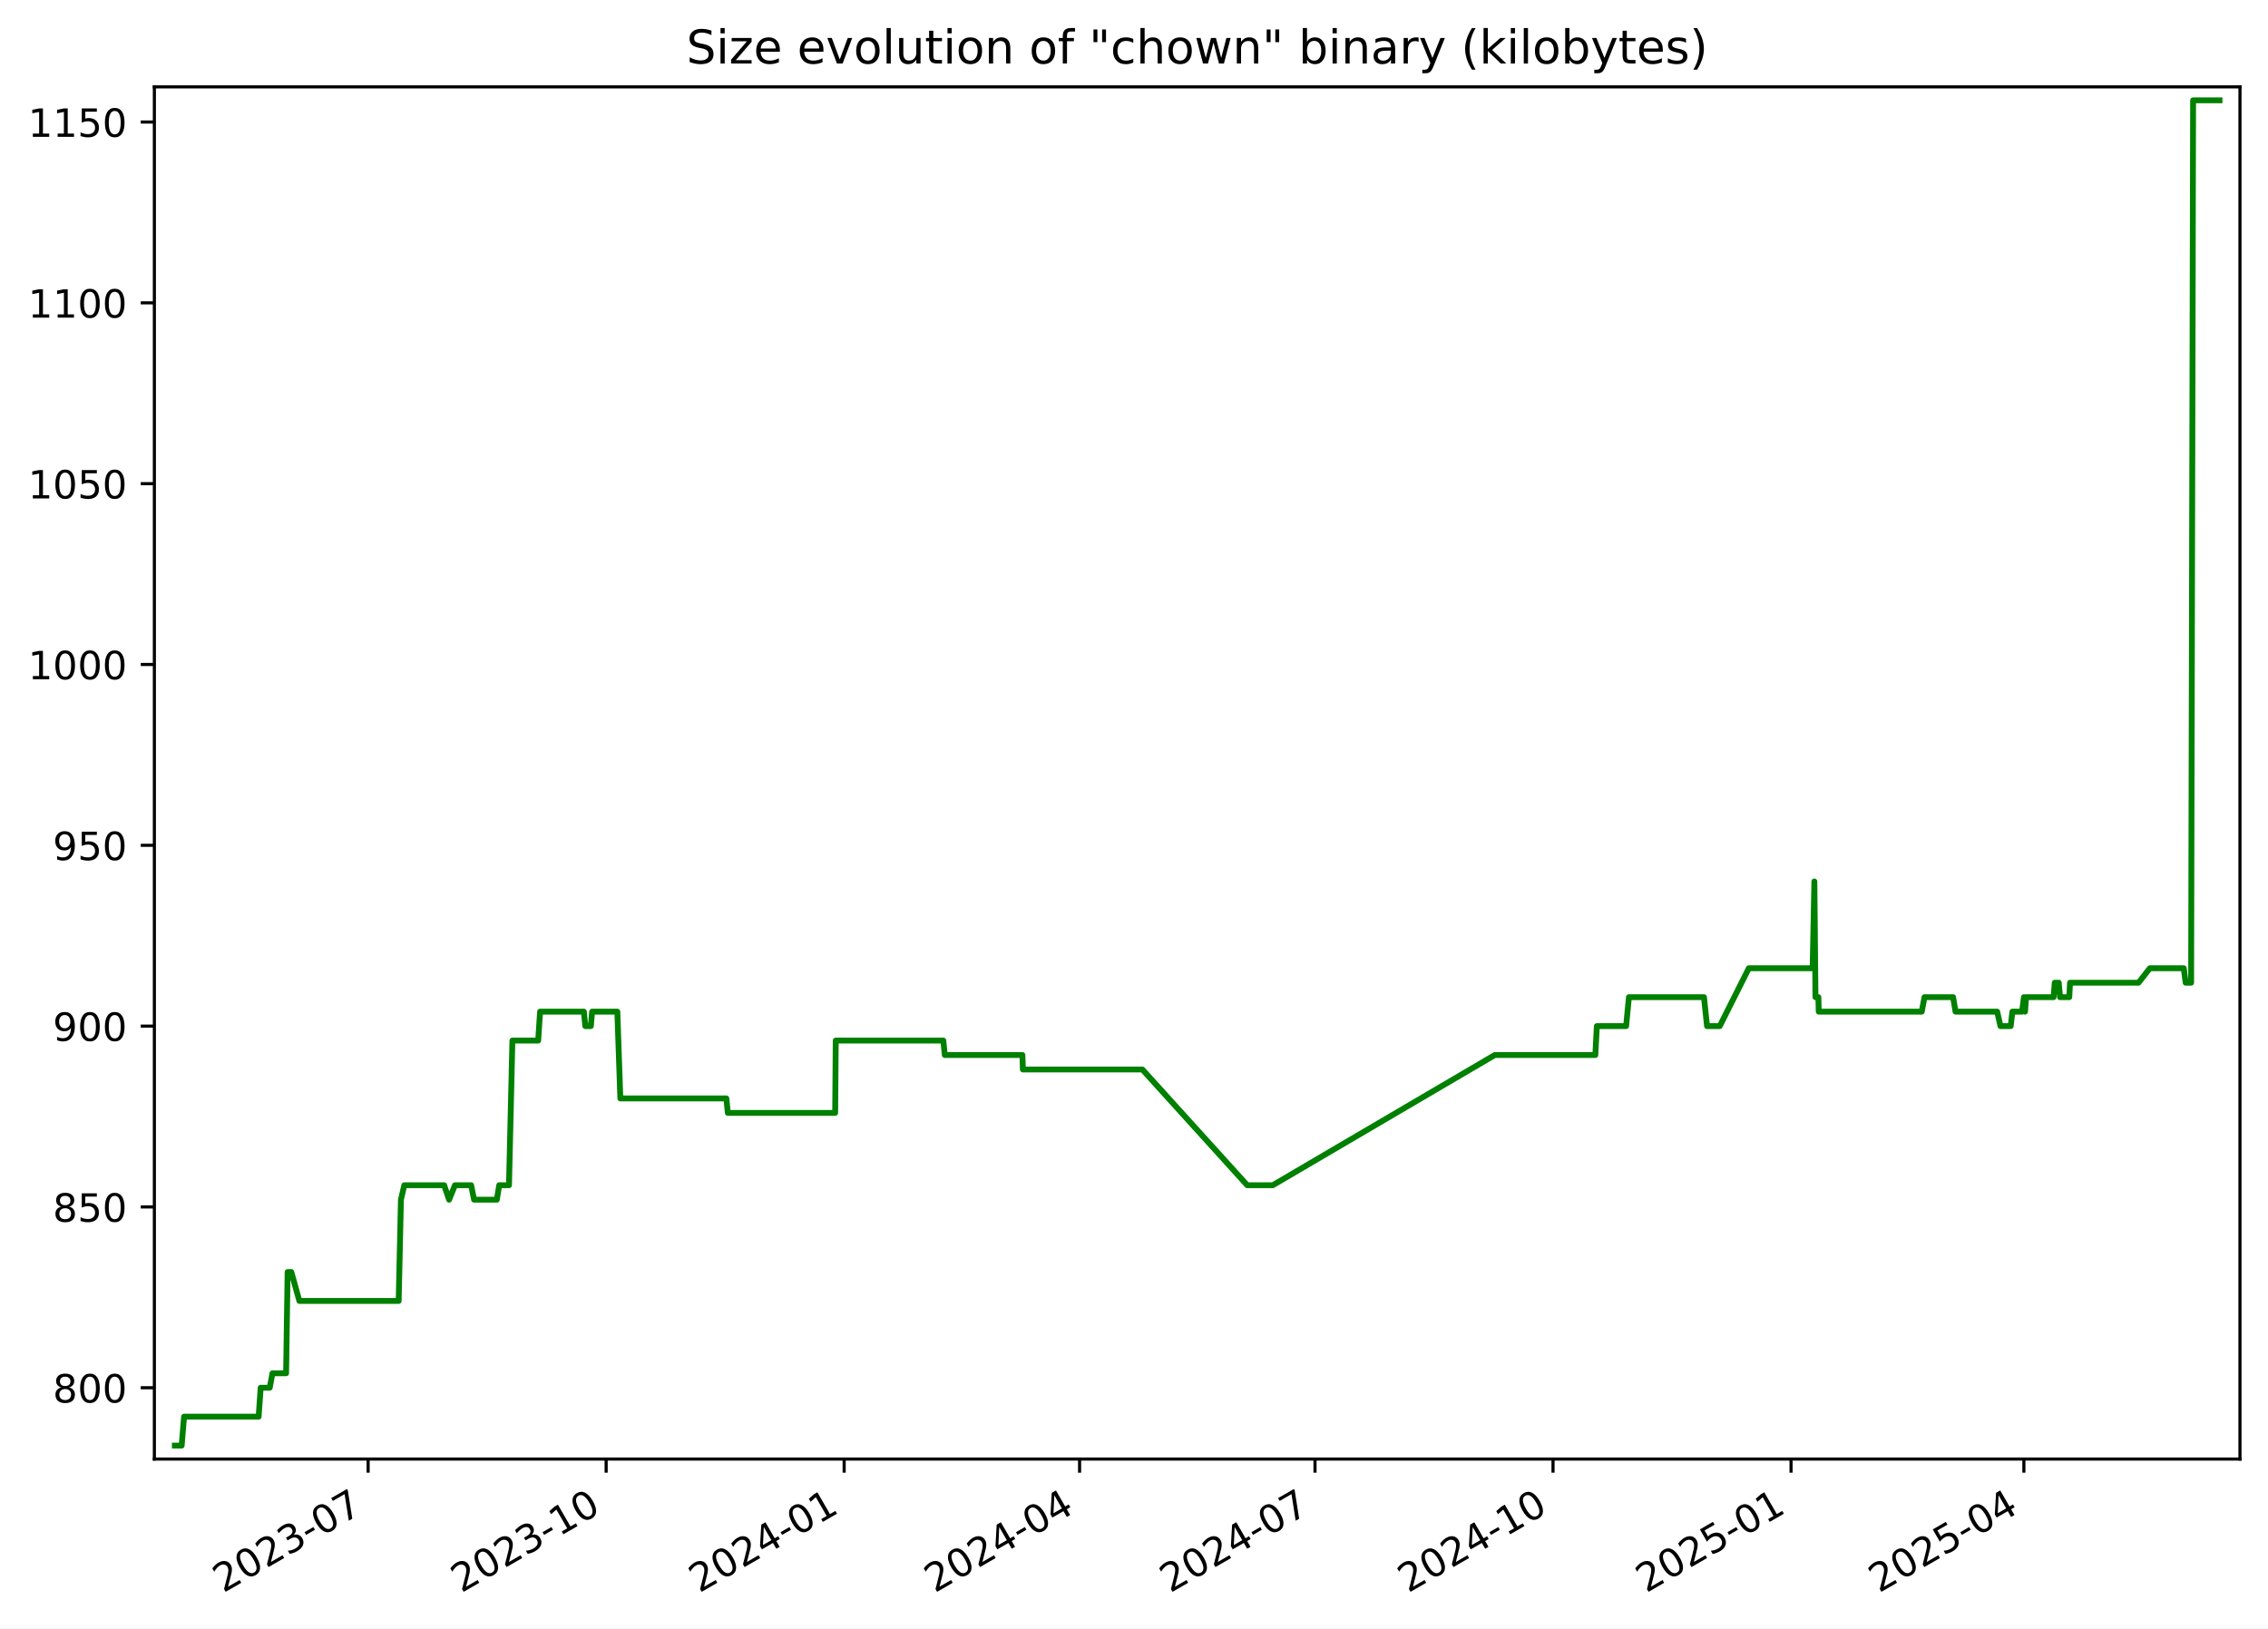
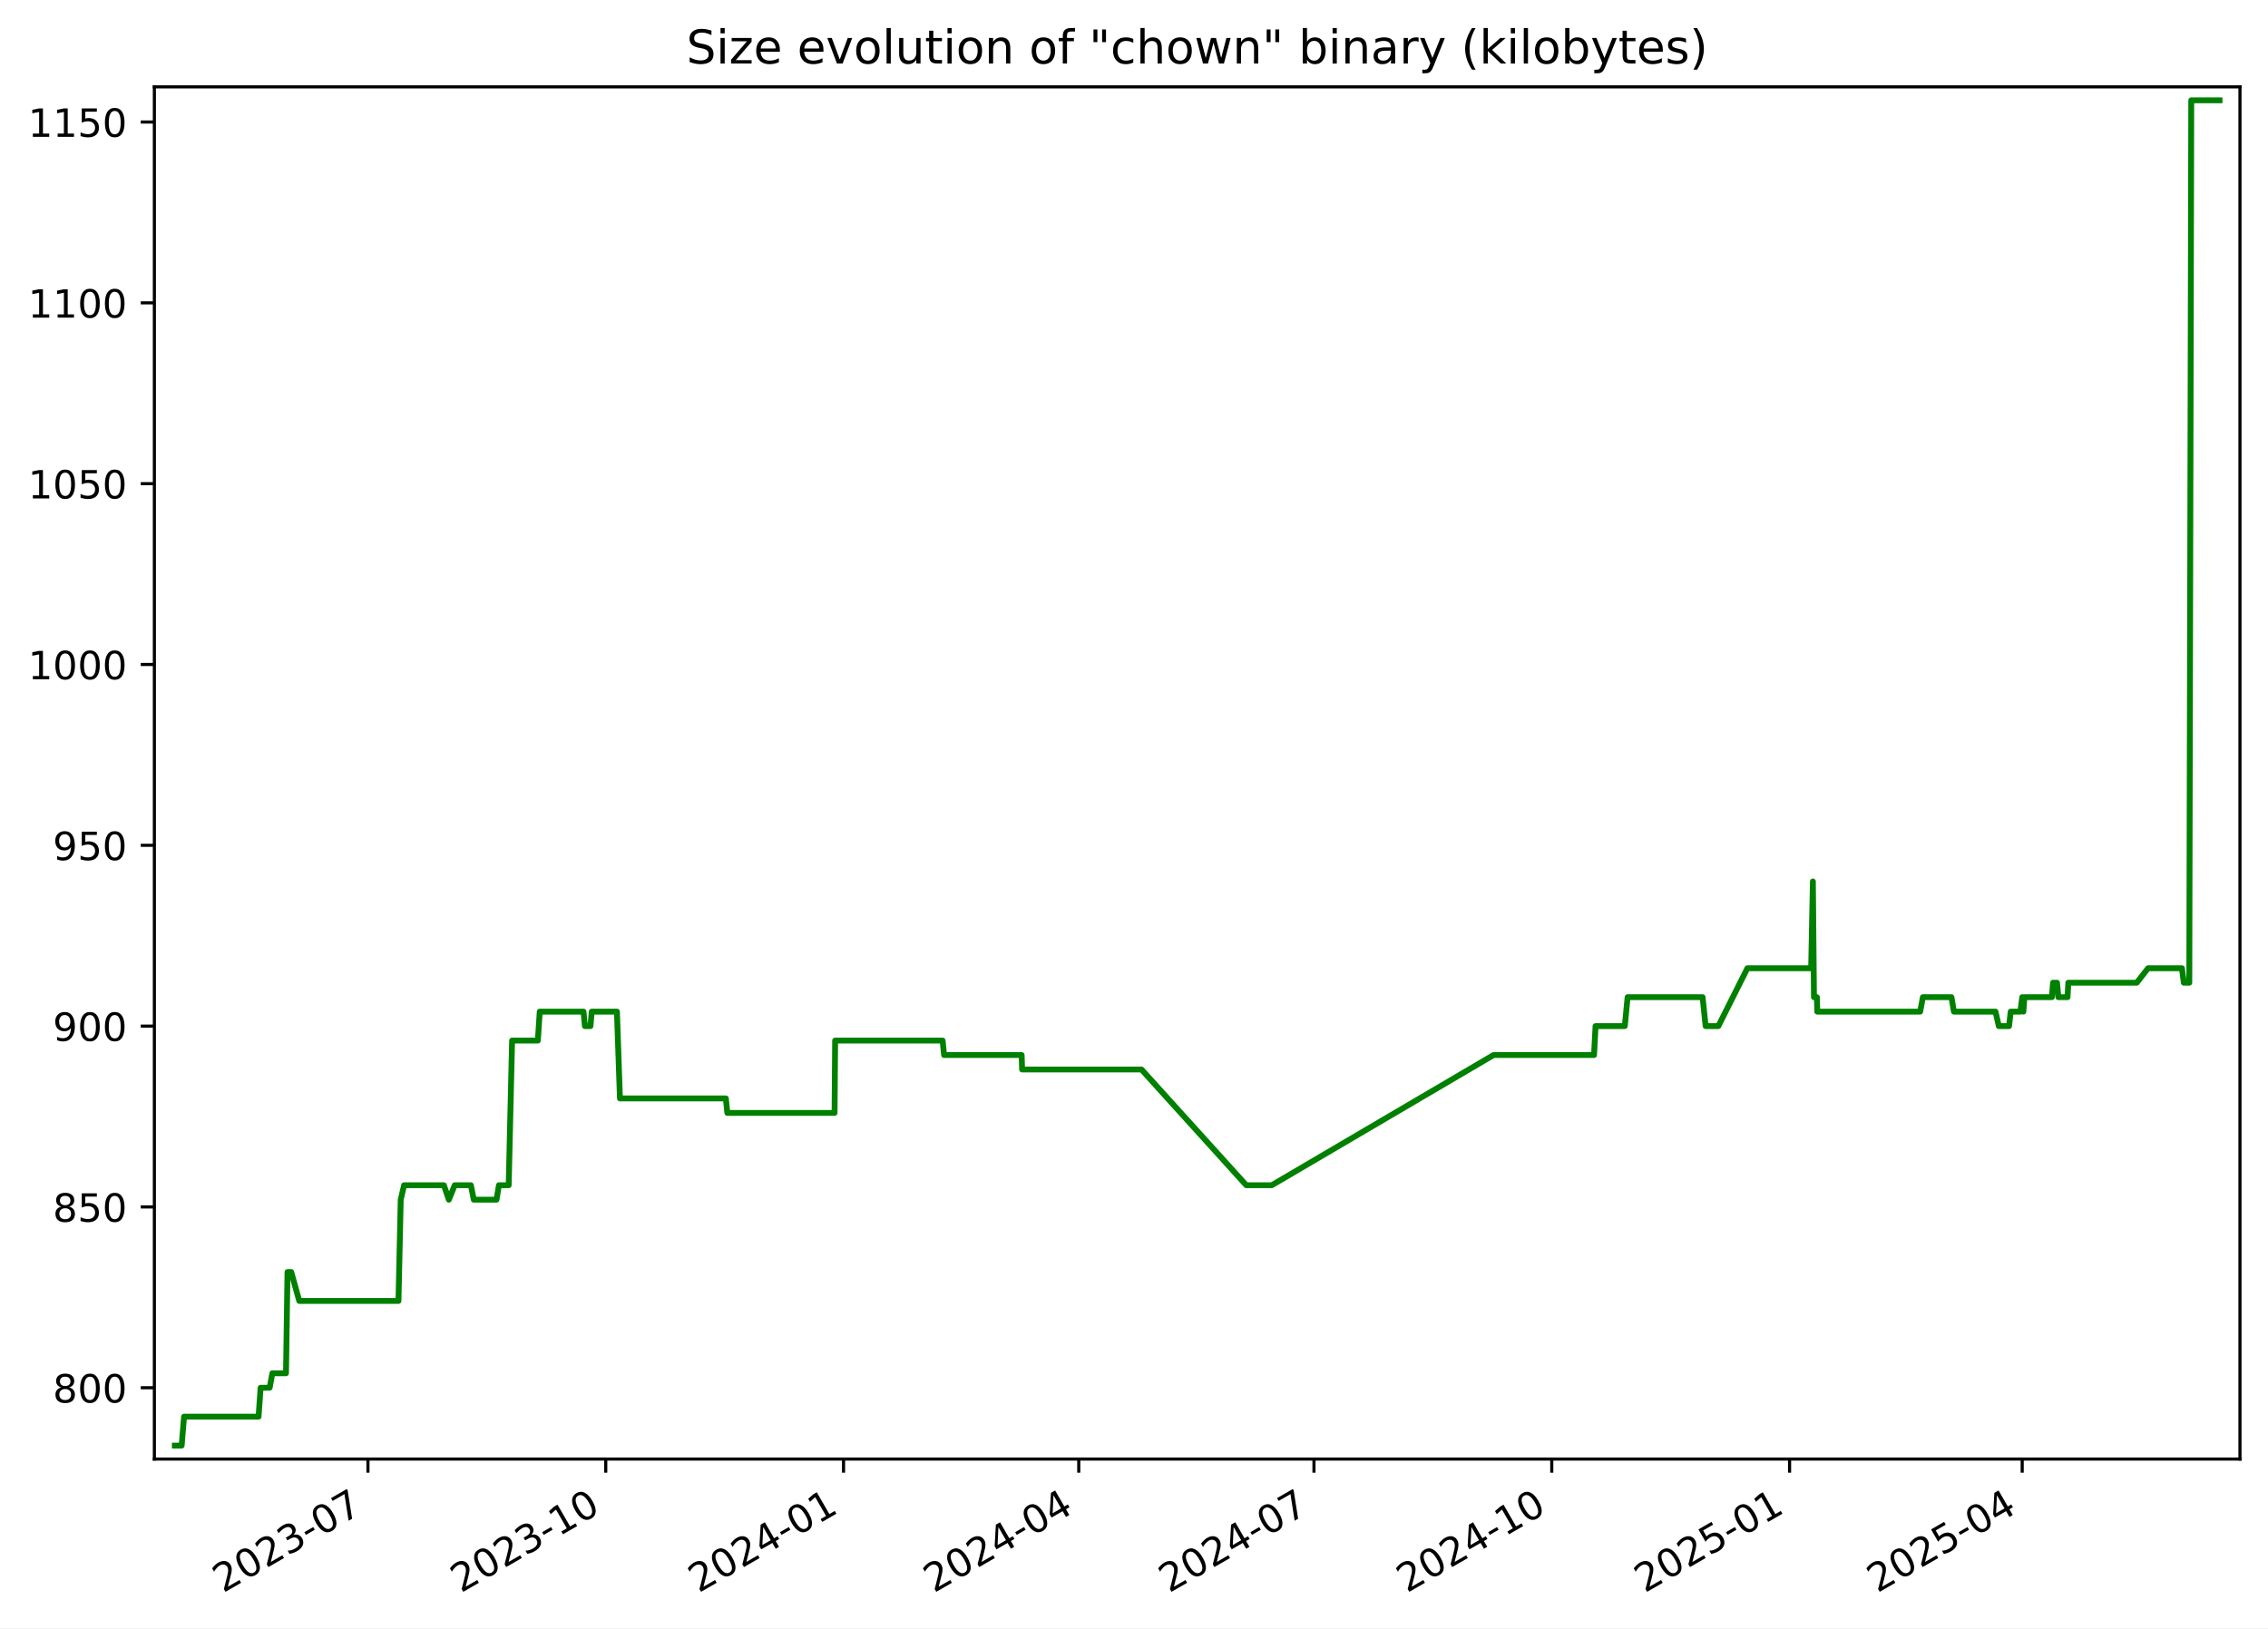
<svg xmlns="http://www.w3.org/2000/svg" xmlns:xlink="http://www.w3.org/1999/xlink" width="582.53pt" height="418.303pt" viewBox="0 0 582.53 418.303" version="1.1">
  <defs>
    <style type="text/css">*{stroke-linejoin: round; stroke-linecap: butt}</style>
  </defs>
  <g id="figure_1">
    <g id="patch_1">
      <path d="M -0 418.303  L 582.53 418.303  L 582.53 0  L -0 0  z " style="fill: #ffffff" />
    </g>
    <g id="axes_1">
      <g id="patch_2">
        <path d="M 39.65 374.83  L 575.33 374.83  L 575.33 22.318  L 39.65 22.318  z " style="fill: #ffffff" />
      </g>
      <g id="matplotlib.axis_1">
        <g id="xtick_1">
          <g id="line2d_1">
            <defs>
-               <path id="mf208b88d48" d="M 0 0  L 0 3.5  " style="stroke: #000000; stroke-width: 0.8" />
+               <path id="m452cad5cfa" d="M 0 0  L 0 3.5  " style="stroke: #000000; stroke-width: 0.8" />
            </defs>
            <g>
-               <use xlink:href="#mf208b88d48" x="94.553" y="374.83" style="stroke: #000000; stroke-width: 0.8" />
+               <use xlink:href="#m452cad5cfa" x="94.508" y="374.83" style="stroke: #000000; stroke-width: 0.8" />
            </g>
          </g>
          <g id="text_1">
-             <g transform="translate(57.32805 409.302) rotate(-30) scale(0.1 -0.1)">
+             <g transform="translate(57.28289 409.302) rotate(-30) scale(0.1 -0.1)">
              <defs>
                <path id="DejaVuSans-32" d="M 1228 531  L 3431 531  L 3431 0  L 469 0  L 469 531  Q 828 903 1448 1529  Q 2069 2156 2228 2338  Q 2531 2678 2651 2914  Q 2772 3150 2772 3378  Q 2772 3750 2511 3984  Q 2250 4219 1831 4219  Q 1534 4219 1204 4116  Q 875 4013 500 3803  L 500 4441  Q 881 4594 1212 4672  Q 1544 4750 1819 4750  Q 2544 4750 2975 4387  Q 3406 4025 3406 3419  Q 3406 3131 3298 2873  Q 3191 2616 2906 2266  Q 2828 2175 2409 1742  Q 1991 1309 1228 531  z " transform="scale(0.015625)" />
                <path id="DejaVuSans-30" d="M 2034 4250  Q 1547 4250 1301 3770  Q 1056 3291 1056 2328  Q 1056 1369 1301 889  Q 1547 409 2034 409  Q 2525 409 2770 889  Q 3016 1369 3016 2328  Q 3016 3291 2770 3770  Q 2525 4250 2034 4250  z M 2034 4750  Q 2819 4750 3233 4129  Q 3647 3509 3647 2328  Q 3647 1150 3233 529  Q 2819 -91 2034 -91  Q 1250 -91 836 529  Q 422 1150 422 2328  Q 422 3509 836 4129  Q 1250 4750 2034 4750  z " transform="scale(0.015625)" />
                <path id="DejaVuSans-33" d="M 2597 2516  Q 3050 2419 3304 2112  Q 3559 1806 3559 1356  Q 3559 666 3084 287  Q 2609 -91 1734 -91  Q 1441 -91 1130 -33  Q 819 25 488 141  L 488 750  Q 750 597 1062 519  Q 1375 441 1716 441  Q 2309 441 2620 675  Q 2931 909 2931 1356  Q 2931 1769 2642 2001  Q 2353 2234 1838 2234  L 1294 2234  L 1294 2753  L 1863 2753  Q 2328 2753 2575 2939  Q 2822 3125 2822 3475  Q 2822 3834 2567 4026  Q 2313 4219 1838 4219  Q 1578 4219 1281 4162  Q 984 4106 628 3988  L 628 4550  Q 988 4650 1302 4700  Q 1616 4750 1894 4750  Q 2613 4750 3031 4423  Q 3450 4097 3450 3541  Q 3450 3153 3228 2886  Q 3006 2619 2597 2516  z " transform="scale(0.015625)" />
                <path id="DejaVuSans-2d" d="M 313 2009  L 1997 2009  L 1997 1497  L 313 1497  L 313 2009  z " transform="scale(0.015625)" />
                <path id="DejaVuSans-37" d="M 525 4666  L 3525 4666  L 3525 4397  L 1831 0  L 1172 0  L 2766 4134  L 525 4134  L 525 4666  z " transform="scale(0.015625)" />
              </defs>
              <use xlink:href="#DejaVuSans-32" />
              <use xlink:href="#DejaVuSans-30" x="63.623" />
              <use xlink:href="#DejaVuSans-32" x="127.246" />
              <use xlink:href="#DejaVuSans-33" x="190.869" />
              <use xlink:href="#DejaVuSans-2d" x="254.492" />
              <use xlink:href="#DejaVuSans-30" x="290.576" />
              <use xlink:href="#DejaVuSans-37" x="354.199" />
            </g>
          </g>
        </g>
        <g id="xtick_2">
          <g id="line2d_2">
            <g>
-               <use xlink:href="#mf208b88d48" x="155.686" y="374.83" style="stroke: #000000; stroke-width: 0.8" />
+               <use xlink:href="#m452cad5cfa" x="155.585" y="374.83" style="stroke: #000000; stroke-width: 0.8" />
            </g>
          </g>
          <g id="text_2">
-             <g transform="translate(118.4612 409.302) rotate(-30) scale(0.1 -0.1)">
+             <g transform="translate(118.3604 409.302) rotate(-30) scale(0.1 -0.1)">
              <defs>
                <path id="DejaVuSans-31" d="M 794 531  L 1825 531  L 1825 4091  L 703 3866  L 703 4441  L 1819 4666  L 2450 4666  L 2450 531  L 3481 531  L 3481 0  L 794 0  L 794 531  z " transform="scale(0.015625)" />
              </defs>
              <use xlink:href="#DejaVuSans-32" />
              <use xlink:href="#DejaVuSans-30" x="63.623" />
              <use xlink:href="#DejaVuSans-32" x="127.246" />
              <use xlink:href="#DejaVuSans-33" x="190.869" />
              <use xlink:href="#DejaVuSans-2d" x="254.492" />
              <use xlink:href="#DejaVuSans-31" x="290.576" />
              <use xlink:href="#DejaVuSans-30" x="354.199" />
            </g>
          </g>
        </g>
        <g id="xtick_3">
          <g id="line2d_3">
            <g>
-               <use xlink:href="#mf208b88d48" x="216.819" y="374.83" style="stroke: #000000; stroke-width: 0.8" />
+               <use xlink:href="#m452cad5cfa" x="216.663" y="374.83" style="stroke: #000000; stroke-width: 0.8" />
            </g>
          </g>
          <g id="text_3">
-             <g transform="translate(179.5943 409.302) rotate(-30) scale(0.1 -0.1)">
+             <g transform="translate(179.4379 409.302) rotate(-30) scale(0.1 -0.1)">
              <defs>
                <path id="DejaVuSans-34" d="M 2419 4116  L 825 1625  L 2419 1625  L 2419 4116  z M 2253 4666  L 3047 4666  L 3047 1625  L 3713 1625  L 3713 1100  L 3047 1100  L 3047 0  L 2419 0  L 2419 1100  L 313 1100  L 313 1709  L 2253 4666  z " transform="scale(0.015625)" />
              </defs>
              <use xlink:href="#DejaVuSans-32" />
              <use xlink:href="#DejaVuSans-30" x="63.623" />
              <use xlink:href="#DejaVuSans-32" x="127.246" />
              <use xlink:href="#DejaVuSans-34" x="190.869" />
              <use xlink:href="#DejaVuSans-2d" x="254.492" />
              <use xlink:href="#DejaVuSans-30" x="290.576" />
              <use xlink:href="#DejaVuSans-31" x="354.199" />
            </g>
          </g>
        </g>
        <g id="xtick_4">
          <g id="line2d_4">
            <g>
-               <use xlink:href="#mf208b88d48" x="277.288" y="374.83" style="stroke: #000000; stroke-width: 0.8" />
+               <use xlink:href="#m452cad5cfa" x="277.076" y="374.83" style="stroke: #000000; stroke-width: 0.8" />
            </g>
          </g>
          <g id="text_4">
-             <g transform="translate(240.0629 409.302) rotate(-30) scale(0.1 -0.1)">
+             <g transform="translate(239.8516 409.302) rotate(-30) scale(0.1 -0.1)">
              <use xlink:href="#DejaVuSans-32" />
              <use xlink:href="#DejaVuSans-30" x="63.623" />
              <use xlink:href="#DejaVuSans-32" x="127.246" />
              <use xlink:href="#DejaVuSans-34" x="190.869" />
              <use xlink:href="#DejaVuSans-2d" x="254.492" />
              <use xlink:href="#DejaVuSans-30" x="290.576" />
              <use xlink:href="#DejaVuSans-34" x="354.199" />
            </g>
          </g>
        </g>
        <g id="xtick_5">
          <g id="line2d_5">
            <g>
-               <use xlink:href="#mf208b88d48" x="337.756" y="374.83" style="stroke: #000000; stroke-width: 0.8" />
+               <use xlink:href="#m452cad5cfa" x="337.49" y="374.83" style="stroke: #000000; stroke-width: 0.8" />
            </g>
          </g>
          <g id="text_5">
-             <g transform="translate(300.5315 409.302) rotate(-30) scale(0.1 -0.1)">
+             <g transform="translate(300.2652 409.302) rotate(-30) scale(0.1 -0.1)">
              <use xlink:href="#DejaVuSans-32" />
              <use xlink:href="#DejaVuSans-30" x="63.623" />
              <use xlink:href="#DejaVuSans-32" x="127.246" />
              <use xlink:href="#DejaVuSans-34" x="190.869" />
              <use xlink:href="#DejaVuSans-2d" x="254.492" />
              <use xlink:href="#DejaVuSans-30" x="290.576" />
              <use xlink:href="#DejaVuSans-37" x="354.199" />
            </g>
          </g>
        </g>
        <g id="xtick_6">
          <g id="line2d_6">
            <g>
-               <use xlink:href="#mf208b88d48" x="398.889" y="374.83" style="stroke: #000000; stroke-width: 0.8" />
+               <use xlink:href="#m452cad5cfa" x="398.568" y="374.83" style="stroke: #000000; stroke-width: 0.8" />
            </g>
          </g>
          <g id="text_6">
-             <g transform="translate(361.6646 409.302) rotate(-30) scale(0.1 -0.1)">
+             <g transform="translate(361.3427 409.302) rotate(-30) scale(0.1 -0.1)">
              <use xlink:href="#DejaVuSans-32" />
              <use xlink:href="#DejaVuSans-30" x="63.623" />
              <use xlink:href="#DejaVuSans-32" x="127.246" />
              <use xlink:href="#DejaVuSans-34" x="190.869" />
              <use xlink:href="#DejaVuSans-2d" x="254.492" />
              <use xlink:href="#DejaVuSans-31" x="290.576" />
              <use xlink:href="#DejaVuSans-30" x="354.199" />
            </g>
          </g>
        </g>
        <g id="xtick_7">
          <g id="line2d_7">
            <g>
-               <use xlink:href="#mf208b88d48" x="460.023" y="374.83" style="stroke: #000000; stroke-width: 0.8" />
+               <use xlink:href="#m452cad5cfa" x="459.645" y="374.83" style="stroke: #000000; stroke-width: 0.8" />
            </g>
          </g>
          <g id="text_7">
-             <g transform="translate(422.7978 409.302) rotate(-30) scale(0.1 -0.1)">
+             <g transform="translate(422.4202 409.302) rotate(-30) scale(0.1 -0.1)">
              <defs>
                <path id="DejaVuSans-35" d="M 691 4666  L 3169 4666  L 3169 4134  L 1269 4134  L 1269 2991  Q 1406 3038 1543 3061  Q 1681 3084 1819 3084  Q 2600 3084 3056 2656  Q 3513 2228 3513 1497  Q 3513 744 3044 326  Q 2575 -91 1722 -91  Q 1428 -91 1123 -41  Q 819 9 494 109  L 494 744  Q 775 591 1075 516  Q 1375 441 1709 441  Q 2250 441 2565 725  Q 2881 1009 2881 1497  Q 2881 1984 2565 2268  Q 2250 2553 1709 2553  Q 1456 2553 1204 2497  Q 953 2441 691 2322  L 691 4666  z " transform="scale(0.015625)" />
              </defs>
              <use xlink:href="#DejaVuSans-32" />
              <use xlink:href="#DejaVuSans-30" x="63.623" />
              <use xlink:href="#DejaVuSans-32" x="127.246" />
              <use xlink:href="#DejaVuSans-35" x="190.869" />
              <use xlink:href="#DejaVuSans-2d" x="254.492" />
              <use xlink:href="#DejaVuSans-30" x="290.576" />
              <use xlink:href="#DejaVuSans-31" x="354.199" />
            </g>
          </g>
        </g>
        <g id="xtick_8">
          <g id="line2d_8">
            <g>
-               <use xlink:href="#mf208b88d48" x="519.827" y="374.83" style="stroke: #000000; stroke-width: 0.8" />
+               <use xlink:href="#m452cad5cfa" x="519.395" y="374.83" style="stroke: #000000; stroke-width: 0.8" />
            </g>
          </g>
          <g id="text_8">
-             <g transform="translate(482.6019 409.302) rotate(-30) scale(0.1 -0.1)">
+             <g transform="translate(482.17 409.302) rotate(-30) scale(0.1 -0.1)">
              <use xlink:href="#DejaVuSans-32" />
              <use xlink:href="#DejaVuSans-30" x="63.623" />
              <use xlink:href="#DejaVuSans-32" x="127.246" />
              <use xlink:href="#DejaVuSans-35" x="190.869" />
              <use xlink:href="#DejaVuSans-2d" x="254.492" />
              <use xlink:href="#DejaVuSans-30" x="290.576" />
              <use xlink:href="#DejaVuSans-34" x="354.199" />
            </g>
          </g>
        </g>
      </g>
      <g id="matplotlib.axis_2">
        <g id="ytick_1">
          <g id="line2d_9">
            <defs>
-               <path id="mdfe47d1913" d="M 0 0  L -3.5 0  " style="stroke: #000000; stroke-width: 0.8" />
+               <path id="me9aedae420" d="M 0 0  L -3.5 0  " style="stroke: #000000; stroke-width: 0.8" />
            </defs>
            <g>
-               <use xlink:href="#mdfe47d1913" x="39.65" y="356.51" style="stroke: #000000; stroke-width: 0.8" />
+               <use xlink:href="#me9aedae420" x="39.65" y="356.51" style="stroke: #000000; stroke-width: 0.8" />
            </g>
          </g>
          <g id="text_9">
            <g transform="translate(13.5625 360.3088) scale(0.1 -0.1)">
              <defs>
                <path id="DejaVuSans-38" d="M 2034 2216  Q 1584 2216 1326 1975  Q 1069 1734 1069 1313  Q 1069 891 1326 650  Q 1584 409 2034 409  Q 2484 409 2743 651  Q 3003 894 3003 1313  Q 3003 1734 2745 1975  Q 2488 2216 2034 2216  z M 1403 2484  Q 997 2584 770 2862  Q 544 3141 544 3541  Q 544 4100 942 4425  Q 1341 4750 2034 4750  Q 2731 4750 3128 4425  Q 3525 4100 3525 3541  Q 3525 3141 3298 2862  Q 3072 2584 2669 2484  Q 3125 2378 3379 2068  Q 3634 1759 3634 1313  Q 3634 634 3220 271  Q 2806 -91 2034 -91  Q 1263 -91 848 271  Q 434 634 434 1313  Q 434 1759 690 2068  Q 947 2378 1403 2484  z M 1172 3481  Q 1172 3119 1398 2916  Q 1625 2713 2034 2713  Q 2441 2713 2670 2916  Q 2900 3119 2900 3481  Q 2900 3844 2670 4047  Q 2441 4250 2034 4250  Q 1625 4250 1398 4047  Q 1172 3844 1172 3481  z " transform="scale(0.015625)" />
              </defs>
              <use xlink:href="#DejaVuSans-38" />
              <use xlink:href="#DejaVuSans-30" x="63.623" />
              <use xlink:href="#DejaVuSans-30" x="127.246" />
            </g>
          </g>
        </g>
        <g id="ytick_2">
          <g id="line2d_10">
            <g>
-               <use xlink:href="#mdfe47d1913" x="39.65" y="310.058" style="stroke: #000000; stroke-width: 0.8" />
+               <use xlink:href="#me9aedae420" x="39.65" y="310.058" style="stroke: #000000; stroke-width: 0.8" />
            </g>
          </g>
          <g id="text_10">
            <g transform="translate(13.5625 313.8572) scale(0.1 -0.1)">
              <use xlink:href="#DejaVuSans-38" />
              <use xlink:href="#DejaVuSans-35" x="63.623" />
              <use xlink:href="#DejaVuSans-30" x="127.246" />
            </g>
          </g>
        </g>
        <g id="ytick_3">
          <g id="line2d_11">
            <g>
-               <use xlink:href="#mdfe47d1913" x="39.65" y="263.606" style="stroke: #000000; stroke-width: 0.8" />
+               <use xlink:href="#me9aedae420" x="39.65" y="263.606" style="stroke: #000000; stroke-width: 0.8" />
            </g>
          </g>
          <g id="text_11">
            <g transform="translate(13.5625 267.4056) scale(0.1 -0.1)">
              <defs>
                <path id="DejaVuSans-39" d="M 703 97  L 703 672  Q 941 559 1184 500  Q 1428 441 1663 441  Q 2288 441 2617 861  Q 2947 1281 2994 2138  Q 2813 1869 2534 1725  Q 2256 1581 1919 1581  Q 1219 1581 811 2004  Q 403 2428 403 3163  Q 403 3881 828 4315  Q 1253 4750 1959 4750  Q 2769 4750 3195 4129  Q 3622 3509 3622 2328  Q 3622 1225 3098 567  Q 2575 -91 1691 -91  Q 1453 -91 1209 -44  Q 966 3 703 97  z M 1959 2075  Q 2384 2075 2632 2365  Q 2881 2656 2881 3163  Q 2881 3666 2632 3958  Q 2384 4250 1959 4250  Q 1534 4250 1286 3958  Q 1038 3666 1038 3163  Q 1038 2656 1286 2365  Q 1534 2075 1959 2075  z " transform="scale(0.015625)" />
              </defs>
              <use xlink:href="#DejaVuSans-39" />
              <use xlink:href="#DejaVuSans-30" x="63.623" />
              <use xlink:href="#DejaVuSans-30" x="127.246" />
            </g>
          </g>
        </g>
        <g id="ytick_4">
          <g id="line2d_12">
            <g>
-               <use xlink:href="#mdfe47d1913" x="39.65" y="217.155" style="stroke: #000000; stroke-width: 0.8" />
+               <use xlink:href="#me9aedae420" x="39.65" y="217.155" style="stroke: #000000; stroke-width: 0.8" />
            </g>
          </g>
          <g id="text_12">
            <g transform="translate(13.5625 220.954) scale(0.1 -0.1)">
              <use xlink:href="#DejaVuSans-39" />
              <use xlink:href="#DejaVuSans-35" x="63.623" />
              <use xlink:href="#DejaVuSans-30" x="127.246" />
            </g>
          </g>
        </g>
        <g id="ytick_5">
          <g id="line2d_13">
            <g>
-               <use xlink:href="#mdfe47d1913" x="39.65" y="170.703" style="stroke: #000000; stroke-width: 0.8" />
+               <use xlink:href="#me9aedae420" x="39.65" y="170.703" style="stroke: #000000; stroke-width: 0.8" />
            </g>
          </g>
          <g id="text_13">
            <g transform="translate(7.2 174.5024) scale(0.1 -0.1)">
              <use xlink:href="#DejaVuSans-31" />
              <use xlink:href="#DejaVuSans-30" x="63.623" />
              <use xlink:href="#DejaVuSans-30" x="127.246" />
              <use xlink:href="#DejaVuSans-30" x="190.869" />
            </g>
          </g>
        </g>
        <g id="ytick_6">
          <g id="line2d_14">
            <g>
-               <use xlink:href="#mdfe47d1913" x="39.65" y="124.252" style="stroke: #000000; stroke-width: 0.8" />
+               <use xlink:href="#me9aedae420" x="39.65" y="124.252" style="stroke: #000000; stroke-width: 0.8" />
            </g>
          </g>
          <g id="text_14">
            <g transform="translate(7.2 128.0508) scale(0.1 -0.1)">
              <use xlink:href="#DejaVuSans-31" />
              <use xlink:href="#DejaVuSans-30" x="63.623" />
              <use xlink:href="#DejaVuSans-35" x="127.246" />
              <use xlink:href="#DejaVuSans-30" x="190.869" />
            </g>
          </g>
        </g>
        <g id="ytick_7">
          <g id="line2d_15">
            <g>
-               <use xlink:href="#mdfe47d1913" x="39.65" y="77.8" style="stroke: #000000; stroke-width: 0.8" />
+               <use xlink:href="#me9aedae420" x="39.65" y="77.8" style="stroke: #000000; stroke-width: 0.8" />
            </g>
          </g>
          <g id="text_15">
            <g transform="translate(7.2 81.59915) scale(0.1 -0.1)">
              <use xlink:href="#DejaVuSans-31" />
              <use xlink:href="#DejaVuSans-31" x="63.623" />
              <use xlink:href="#DejaVuSans-30" x="127.246" />
              <use xlink:href="#DejaVuSans-30" x="190.869" />
            </g>
          </g>
        </g>
        <g id="ytick_8">
          <g id="line2d_16">
            <g>
-               <use xlink:href="#mdfe47d1913" x="39.65" y="31.348" style="stroke: #000000; stroke-width: 0.8" />
+               <use xlink:href="#me9aedae420" x="39.65" y="31.348" style="stroke: #000000; stroke-width: 0.8" />
            </g>
          </g>
          <g id="text_16">
            <g transform="translate(7.2 35.14754) scale(0.1 -0.1)">
              <use xlink:href="#DejaVuSans-31" />
              <use xlink:href="#DejaVuSans-31" x="63.623" />
              <use xlink:href="#DejaVuSans-35" x="127.246" />
              <use xlink:href="#DejaVuSans-30" x="190.869" />
            </g>
          </g>
        </g>
      </g>
      <g id="line2d_17">
-         <path d="M 44.902 371.374  L 46.661 371.374  L 47.276 363.942  L 66.434 363.942  L 66.955 356.51  L 69.282 356.51  L 69.974 352.793  L 73.484 352.793  L 73.873 326.781  L 74.822 326.781  L 76.894 334.213  L 102.4 334.213  L 102.979 308.2  L 103.843 304.484  L 114.075 304.484  L 115.349 308.2  L 116.855 304.484  L 121.012 304.484  L 121.763 308.2  L 127.604 308.2  L 128.227 304.484  L 130.733 304.484  L 131.608 267.323  L 138.23 267.323  L 138.718 259.89  L 149.967 259.89  L 150.329 263.606  L 151.758 263.606  L 152.087 259.89  L 158.563 259.89  L 159.334 282.187  L 186.564 282.187  L 186.944 285.903  L 214.513 285.903  L 214.657 267.323  L 242.293 267.323  L 242.666 271.039  L 262.604 271.039  L 262.722 274.755  L 293.422 274.755  L 320.354 304.484  L 326.907 304.484  L 383.928 271.039  L 409.758 271.039  L 410.145 263.606  L 417.667 263.606  L 418.386 256.174  L 437.664 256.174  L 438.444 263.606  L 441.715 263.606  L 449.179 248.742  L 465.575 248.742  L 466.018 226.445  L 466.297 256.174  L 467.045 256.174  L 467.14 259.89  L 493.598 259.89  L 494.296 256.174  L 501.645 256.174  L 502.27 259.89  L 512.971 259.89  L 513.811 263.606  L 516.447 263.606  L 516.873 259.89  L 519.359 259.89  L 519.838 256.174  L 520.133 259.89  L 520.39 256.174  L 527.467 256.174  L 527.754 252.458  L 528.781 252.458  L 529.12 256.174  L 531.483 256.174  L 531.686 252.458  L 549.279 252.458  L 552.182 248.742  L 560.895 248.742  L 561.376 252.458  L 562.787 252.458  L 563.291 25.774  L 570.078 25.774  L 570.078 25.774  " clip-path="url(#pfd4a98352b)" style="fill: none; stroke: #008000; stroke-width: 1.5; stroke-linecap: square" />
+         <path d="M 44.902 371.374  L 46.659 371.374  L 47.274 363.942  L 66.414 363.942  L 66.935 356.51  L 69.26 356.51  L 69.951 352.793  L 73.458 352.793  L 73.846 326.781  L 74.795 326.781  L 76.864 334.213  L 102.348 334.213  L 102.926 308.2  L 103.79 304.484  L 114.012 304.484  L 115.285 308.2  L 116.79 304.484  L 120.943 304.484  L 121.693 308.2  L 127.529 308.2  L 128.151 304.484  L 130.655 304.484  L 131.529 267.323  L 138.145 267.323  L 138.633 259.89  L 149.872 259.89  L 150.233 263.606  L 151.661 263.606  L 151.989 259.89  L 158.46 259.89  L 159.23 282.187  L 186.435 282.187  L 186.815 285.903  L 214.359 285.903  L 214.502 267.323  L 242.113 267.323  L 242.486 271.039  L 262.406 271.039  L 262.524 274.755  L 293.196 274.755  L 320.104 304.484  L 326.651 304.484  L 383.62 271.039  L 409.426 271.039  L 409.813 263.606  L 417.328 263.606  L 418.046 256.174  L 437.307 256.174  L 438.086 263.606  L 441.355 263.606  L 448.811 248.742  L 465.192 248.742  L 465.635 226.445  L 465.913 256.174  L 466.661 256.174  L 466.756 259.89  L 493.19 259.89  L 493.887 256.174  L 501.229 256.174  L 501.854 259.89  L 512.546 259.89  L 513.385 263.606  L 516.018 263.606  L 516.444 259.89  L 518.928 259.89  L 519.406 256.174  L 519.701 259.89  L 519.957 256.174  L 527.028 256.174  L 527.315 252.458  L 528.341 252.458  L 528.679 256.174  L 531.04 256.174  L 531.243 252.458  L 548.82 252.458  L 551.721 248.742  L 560.426 248.742  L 560.906 252.458  L 562.316 252.458  L 562.82 25.774  L 570.078 25.774  L 570.078 25.774  " clip-path="url(#p79586586c3)" style="fill: none; stroke: #008000; stroke-width: 1.5; stroke-linecap: square" />
      </g>
      <g id="patch_3">
        <path d="M 39.65 374.83  L 39.65 22.318  " style="fill: none; stroke: #000000; stroke-width: 0.8; stroke-linejoin: miter; stroke-linecap: square" />
      </g>
      <g id="patch_4">
        <path d="M 575.33 374.83  L 575.33 22.318  " style="fill: none; stroke: #000000; stroke-width: 0.8; stroke-linejoin: miter; stroke-linecap: square" />
      </g>
      <g id="patch_5">
        <path d="M 39.65 374.83  L 575.33 374.83  " style="fill: none; stroke: #000000; stroke-width: 0.8; stroke-linejoin: miter; stroke-linecap: square" />
      </g>
      <g id="patch_6">
        <path d="M 39.65 22.318  L 575.33 22.318  " style="fill: none; stroke: #000000; stroke-width: 0.8; stroke-linejoin: miter; stroke-linecap: square" />
      </g>
      <g id="text_17">
        <g transform="translate(176.3122 16.31812) scale(0.12 -0.12)">
          <defs>
            <path id="DejaVuSans-53" d="M 3425 4513  L 3425 3897  Q 3066 4069 2747 4153  Q 2428 4238 2131 4238  Q 1616 4238 1336 4038  Q 1056 3838 1056 3469  Q 1056 3159 1242 3001  Q 1428 2844 1947 2747  L 2328 2669  Q 3034 2534 3370 2195  Q 3706 1856 3706 1288  Q 3706 609 3251 259  Q 2797 -91 1919 -91  Q 1588 -91 1214 -16  Q 841 59 441 206  L 441 856  Q 825 641 1194 531  Q 1563 422 1919 422  Q 2459 422 2753 634  Q 3047 847 3047 1241  Q 3047 1584 2836 1778  Q 2625 1972 2144 2069  L 1759 2144  Q 1053 2284 737 2584  Q 422 2884 422 3419  Q 422 4038 858 4394  Q 1294 4750 2059 4750  Q 2388 4750 2728 4690  Q 3069 4631 3425 4513  z " transform="scale(0.015625)" />
            <path id="DejaVuSans-69" d="M 603 3500  L 1178 3500  L 1178 0  L 603 0  L 603 3500  z M 603 4863  L 1178 4863  L 1178 4134  L 603 4134  L 603 4863  z " transform="scale(0.015625)" />
            <path id="DejaVuSans-7a" d="M 353 3500  L 3084 3500  L 3084 2975  L 922 459  L 3084 459  L 3084 0  L 275 0  L 275 525  L 2438 3041  L 353 3041  L 353 3500  z " transform="scale(0.015625)" />
            <path id="DejaVuSans-65" d="M 3597 1894  L 3597 1613  L 953 1613  Q 991 1019 1311 708  Q 1631 397 2203 397  Q 2534 397 2845 478  Q 3156 559 3463 722  L 3463 178  Q 3153 47 2828 -22  Q 2503 -91 2169 -91  Q 1331 -91 842 396  Q 353 884 353 1716  Q 353 2575 817 3079  Q 1281 3584 2069 3584  Q 2775 3584 3186 3129  Q 3597 2675 3597 1894  z M 3022 2063  Q 3016 2534 2758 2815  Q 2500 3097 2075 3097  Q 1594 3097 1305 2825  Q 1016 2553 972 2059  L 3022 2063  z " transform="scale(0.015625)" />
            <path id="DejaVuSans-20" transform="scale(0.015625)" />
            <path id="DejaVuSans-76" d="M 191 3500  L 800 3500  L 1894 563  L 2988 3500  L 3597 3500  L 2284 0  L 1503 0  L 191 3500  z " transform="scale(0.015625)" />
            <path id="DejaVuSans-6f" d="M 1959 3097  Q 1497 3097 1228 2736  Q 959 2375 959 1747  Q 959 1119 1226 758  Q 1494 397 1959 397  Q 2419 397 2687 759  Q 2956 1122 2956 1747  Q 2956 2369 2687 2733  Q 2419 3097 1959 3097  z M 1959 3584  Q 2709 3584 3137 3096  Q 3566 2609 3566 1747  Q 3566 888 3137 398  Q 2709 -91 1959 -91  Q 1206 -91 779 398  Q 353 888 353 1747  Q 353 2609 779 3096  Q 1206 3584 1959 3584  z " transform="scale(0.015625)" />
            <path id="DejaVuSans-6c" d="M 603 4863  L 1178 4863  L 1178 0  L 603 0  L 603 4863  z " transform="scale(0.015625)" />
            <path id="DejaVuSans-75" d="M 544 1381  L 544 3500  L 1119 3500  L 1119 1403  Q 1119 906 1312 657  Q 1506 409 1894 409  Q 2359 409 2629 706  Q 2900 1003 2900 1516  L 2900 3500  L 3475 3500  L 3475 0  L 2900 0  L 2900 538  Q 2691 219 2414 64  Q 2138 -91 1772 -91  Q 1169 -91 856 284  Q 544 659 544 1381  z M 1991 3584  L 1991 3584  z " transform="scale(0.015625)" />
            <path id="DejaVuSans-74" d="M 1172 4494  L 1172 3500  L 2356 3500  L 2356 3053  L 1172 3053  L 1172 1153  Q 1172 725 1289 603  Q 1406 481 1766 481  L 2356 481  L 2356 0  L 1766 0  Q 1100 0 847 248  Q 594 497 594 1153  L 594 3053  L 172 3053  L 172 3500  L 594 3500  L 594 4494  L 1172 4494  z " transform="scale(0.015625)" />
            <path id="DejaVuSans-6e" d="M 3513 2113  L 3513 0  L 2938 0  L 2938 2094  Q 2938 2591 2744 2837  Q 2550 3084 2163 3084  Q 1697 3084 1428 2787  Q 1159 2491 1159 1978  L 1159 0  L 581 0  L 581 3500  L 1159 3500  L 1159 2956  Q 1366 3272 1645 3428  Q 1925 3584 2291 3584  Q 2894 3584 3203 3211  Q 3513 2838 3513 2113  z " transform="scale(0.015625)" />
            <path id="DejaVuSans-66" d="M 2375 4863  L 2375 4384  L 1825 4384  Q 1516 4384 1395 4259  Q 1275 4134 1275 3809  L 1275 3500  L 2222 3500  L 2222 3053  L 1275 3053  L 1275 0  L 697 0  L 697 3053  L 147 3053  L 147 3500  L 697 3500  L 697 3744  Q 697 4328 969 4595  Q 1241 4863 1831 4863  L 2375 4863  z " transform="scale(0.015625)" />
            <path id="DejaVuSans-22" d="M 1147 4666  L 1147 2931  L 616 2931  L 616 4666  L 1147 4666  z M 2328 4666  L 2328 2931  L 1797 2931  L 1797 4666  L 2328 4666  z " transform="scale(0.015625)" />
            <path id="DejaVuSans-63" d="M 3122 3366  L 3122 2828  Q 2878 2963 2633 3030  Q 2388 3097 2138 3097  Q 1578 3097 1268 2742  Q 959 2388 959 1747  Q 959 1106 1268 751  Q 1578 397 2138 397  Q 2388 397 2633 464  Q 2878 531 3122 666  L 3122 134  Q 2881 22 2623 -34  Q 2366 -91 2075 -91  Q 1284 -91 818 406  Q 353 903 353 1747  Q 353 2603 823 3093  Q 1294 3584 2113 3584  Q 2378 3584 2631 3529  Q 2884 3475 3122 3366  z " transform="scale(0.015625)" />
            <path id="DejaVuSans-68" d="M 3513 2113  L 3513 0  L 2938 0  L 2938 2094  Q 2938 2591 2744 2837  Q 2550 3084 2163 3084  Q 1697 3084 1428 2787  Q 1159 2491 1159 1978  L 1159 0  L 581 0  L 581 4863  L 1159 4863  L 1159 2956  Q 1366 3272 1645 3428  Q 1925 3584 2291 3584  Q 2894 3584 3203 3211  Q 3513 2838 3513 2113  z " transform="scale(0.015625)" />
            <path id="DejaVuSans-77" d="M 269 3500  L 844 3500  L 1563 769  L 2278 3500  L 2956 3500  L 3675 769  L 4391 3500  L 4966 3500  L 4050 0  L 3372 0  L 2619 2869  L 1863 0  L 1184 0  L 269 3500  z " transform="scale(0.015625)" />
            <path id="DejaVuSans-62" d="M 3116 1747  Q 3116 2381 2855 2742  Q 2594 3103 2138 3103  Q 1681 3103 1420 2742  Q 1159 2381 1159 1747  Q 1159 1113 1420 752  Q 1681 391 2138 391  Q 2594 391 2855 752  Q 3116 1113 3116 1747  z M 1159 2969  Q 1341 3281 1617 3432  Q 1894 3584 2278 3584  Q 2916 3584 3314 3078  Q 3713 2572 3713 1747  Q 3713 922 3314 415  Q 2916 -91 2278 -91  Q 1894 -91 1617 61  Q 1341 213 1159 525  L 1159 0  L 581 0  L 581 4863  L 1159 4863  L 1159 2969  z " transform="scale(0.015625)" />
            <path id="DejaVuSans-61" d="M 2194 1759  Q 1497 1759 1228 1600  Q 959 1441 959 1056  Q 959 750 1161 570  Q 1363 391 1709 391  Q 2188 391 2477 730  Q 2766 1069 2766 1631  L 2766 1759  L 2194 1759  z M 3341 1997  L 3341 0  L 2766 0  L 2766 531  Q 2569 213 2275 61  Q 1981 -91 1556 -91  Q 1019 -91 701 211  Q 384 513 384 1019  Q 384 1609 779 1909  Q 1175 2209 1959 2209  L 2766 2209  L 2766 2266  Q 2766 2663 2505 2880  Q 2244 3097 1772 3097  Q 1472 3097 1187 3025  Q 903 2953 641 2809  L 641 3341  Q 956 3463 1253 3523  Q 1550 3584 1831 3584  Q 2591 3584 2966 3190  Q 3341 2797 3341 1997  z " transform="scale(0.015625)" />
            <path id="DejaVuSans-72" d="M 2631 2963  Q 2534 3019 2420 3045  Q 2306 3072 2169 3072  Q 1681 3072 1420 2755  Q 1159 2438 1159 1844  L 1159 0  L 581 0  L 581 3500  L 1159 3500  L 1159 2956  Q 1341 3275 1631 3429  Q 1922 3584 2338 3584  Q 2397 3584 2469 3576  Q 2541 3569 2628 3553  L 2631 2963  z " transform="scale(0.015625)" />
            <path id="DejaVuSans-79" d="M 2059 -325  Q 1816 -950 1584 -1140  Q 1353 -1331 966 -1331  L 506 -1331  L 506 -850  L 844 -850  Q 1081 -850 1212 -737  Q 1344 -625 1503 -206  L 1606 56  L 191 3500  L 800 3500  L 1894 763  L 2988 3500  L 3597 3500  L 2059 -325  z " transform="scale(0.015625)" />
            <path id="DejaVuSans-28" d="M 1984 4856  Q 1566 4138 1362 3434  Q 1159 2731 1159 2009  Q 1159 1288 1364 580  Q 1569 -128 1984 -844  L 1484 -844  Q 1016 -109 783 600  Q 550 1309 550 2009  Q 550 2706 781 3412  Q 1013 4119 1484 4856  L 1984 4856  z " transform="scale(0.015625)" />
            <path id="DejaVuSans-6b" d="M 581 4863  L 1159 4863  L 1159 1991  L 2875 3500  L 3609 3500  L 1753 1863  L 3688 0  L 2938 0  L 1159 1709  L 1159 0  L 581 0  L 581 4863  z " transform="scale(0.015625)" />
            <path id="DejaVuSans-73" d="M 2834 3397  L 2834 2853  Q 2591 2978 2328 3040  Q 2066 3103 1784 3103  Q 1356 3103 1142 2972  Q 928 2841 928 2578  Q 928 2378 1081 2264  Q 1234 2150 1697 2047  L 1894 2003  Q 2506 1872 2764 1633  Q 3022 1394 3022 966  Q 3022 478 2636 193  Q 2250 -91 1575 -91  Q 1294 -91 989 -36  Q 684 19 347 128  L 347 722  Q 666 556 975 473  Q 1284 391 1588 391  Q 1994 391 2212 530  Q 2431 669 2431 922  Q 2431 1156 2273 1281  Q 2116 1406 1581 1522  L 1381 1569  Q 847 1681 609 1914  Q 372 2147 372 2553  Q 372 3047 722 3315  Q 1072 3584 1716 3584  Q 2034 3584 2315 3537  Q 2597 3491 2834 3397  z " transform="scale(0.015625)" />
            <path id="DejaVuSans-29" d="M 513 4856  L 1013 4856  Q 1481 4119 1714 3412  Q 1947 2706 1947 2009  Q 1947 1309 1714 600  Q 1481 -109 1013 -844  L 513 -844  Q 928 -128 1133 580  Q 1338 1288 1338 2009  Q 1338 2731 1133 3434  Q 928 4138 513 4856  z " transform="scale(0.015625)" />
          </defs>
          <use xlink:href="#DejaVuSans-53" />
          <use xlink:href="#DejaVuSans-69" x="63.477" />
          <use xlink:href="#DejaVuSans-7a" x="91.26" />
          <use xlink:href="#DejaVuSans-65" x="143.75" />
          <use xlink:href="#DejaVuSans-20" x="205.273" />
          <use xlink:href="#DejaVuSans-65" x="237.061" />
          <use xlink:href="#DejaVuSans-76" x="298.584" />
          <use xlink:href="#DejaVuSans-6f" x="357.764" />
          <use xlink:href="#DejaVuSans-6c" x="418.945" />
          <use xlink:href="#DejaVuSans-75" x="446.729" />
          <use xlink:href="#DejaVuSans-74" x="510.107" />
          <use xlink:href="#DejaVuSans-69" x="549.316" />
          <use xlink:href="#DejaVuSans-6f" x="577.1" />
          <use xlink:href="#DejaVuSans-6e" x="638.281" />
          <use xlink:href="#DejaVuSans-20" x="701.66" />
          <use xlink:href="#DejaVuSans-6f" x="733.447" />
          <use xlink:href="#DejaVuSans-66" x="794.629" />
          <use xlink:href="#DejaVuSans-20" x="829.834" />
          <use xlink:href="#DejaVuSans-22" x="861.621" />
          <use xlink:href="#DejaVuSans-63" x="907.617" />
          <use xlink:href="#DejaVuSans-68" x="962.598" />
          <use xlink:href="#DejaVuSans-6f" x="1025.977" />
          <use xlink:href="#DejaVuSans-77" x="1087.158" />
          <use xlink:href="#DejaVuSans-6e" x="1168.945" />
          <use xlink:href="#DejaVuSans-22" x="1232.324" />
          <use xlink:href="#DejaVuSans-20" x="1278.32" />
          <use xlink:href="#DejaVuSans-62" x="1310.107" />
          <use xlink:href="#DejaVuSans-69" x="1373.584" />
          <use xlink:href="#DejaVuSans-6e" x="1401.367" />
          <use xlink:href="#DejaVuSans-61" x="1464.746" />
          <use xlink:href="#DejaVuSans-72" x="1526.025" />
          <use xlink:href="#DejaVuSans-79" x="1567.139" />
          <use xlink:href="#DejaVuSans-20" x="1626.318" />
          <use xlink:href="#DejaVuSans-28" x="1658.105" />
          <use xlink:href="#DejaVuSans-6b" x="1697.119" />
          <use xlink:href="#DejaVuSans-69" x="1755.029" />
          <use xlink:href="#DejaVuSans-6c" x="1782.812" />
          <use xlink:href="#DejaVuSans-6f" x="1810.596" />
          <use xlink:href="#DejaVuSans-62" x="1871.777" />
          <use xlink:href="#DejaVuSans-79" x="1935.254" />
          <use xlink:href="#DejaVuSans-74" x="1994.434" />
          <use xlink:href="#DejaVuSans-65" x="2033.643" />
          <use xlink:href="#DejaVuSans-73" x="2095.166" />
          <use xlink:href="#DejaVuSans-29" x="2147.266" />
        </g>
      </g>
    </g>
  </g>
  <defs>
-     <clipPath id="pfd4a98352b">
+     <clipPath id="p79586586c3">
      <rect x="39.65" y="22.318" width="535.68" height="352.512" />
    </clipPath>
  </defs>
</svg>
